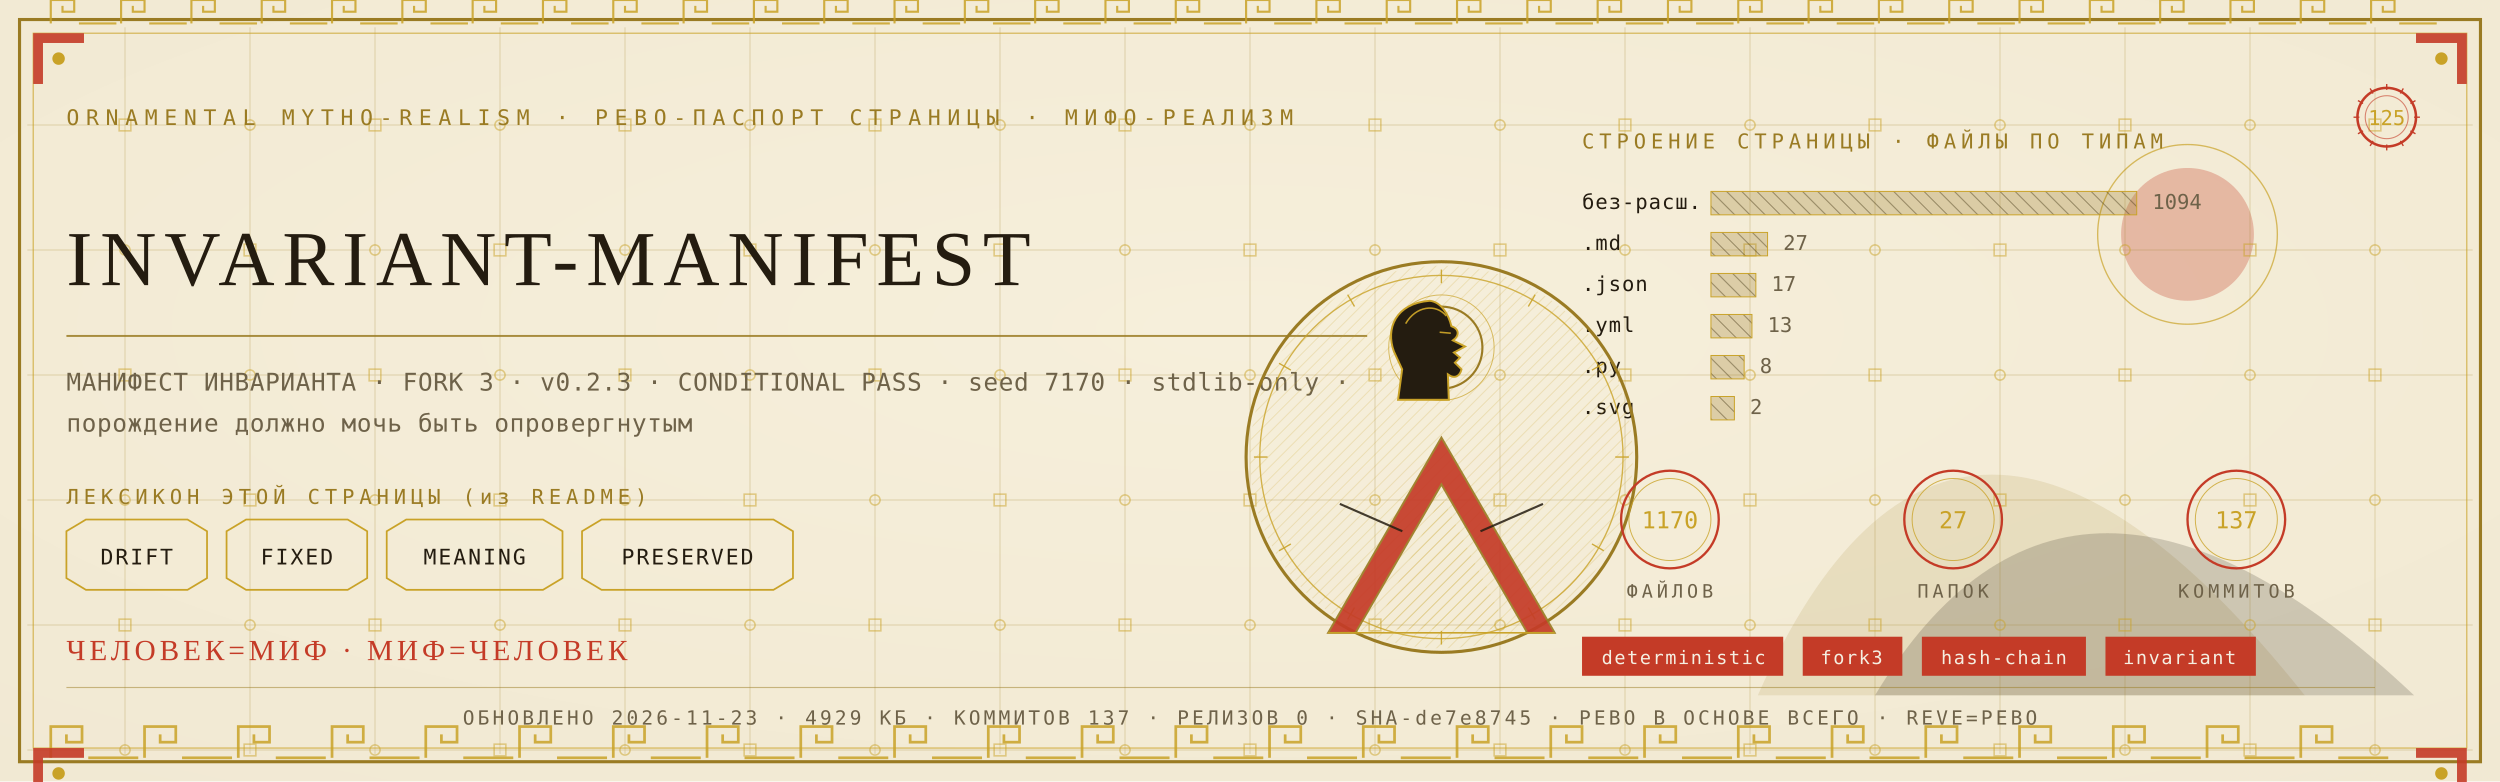
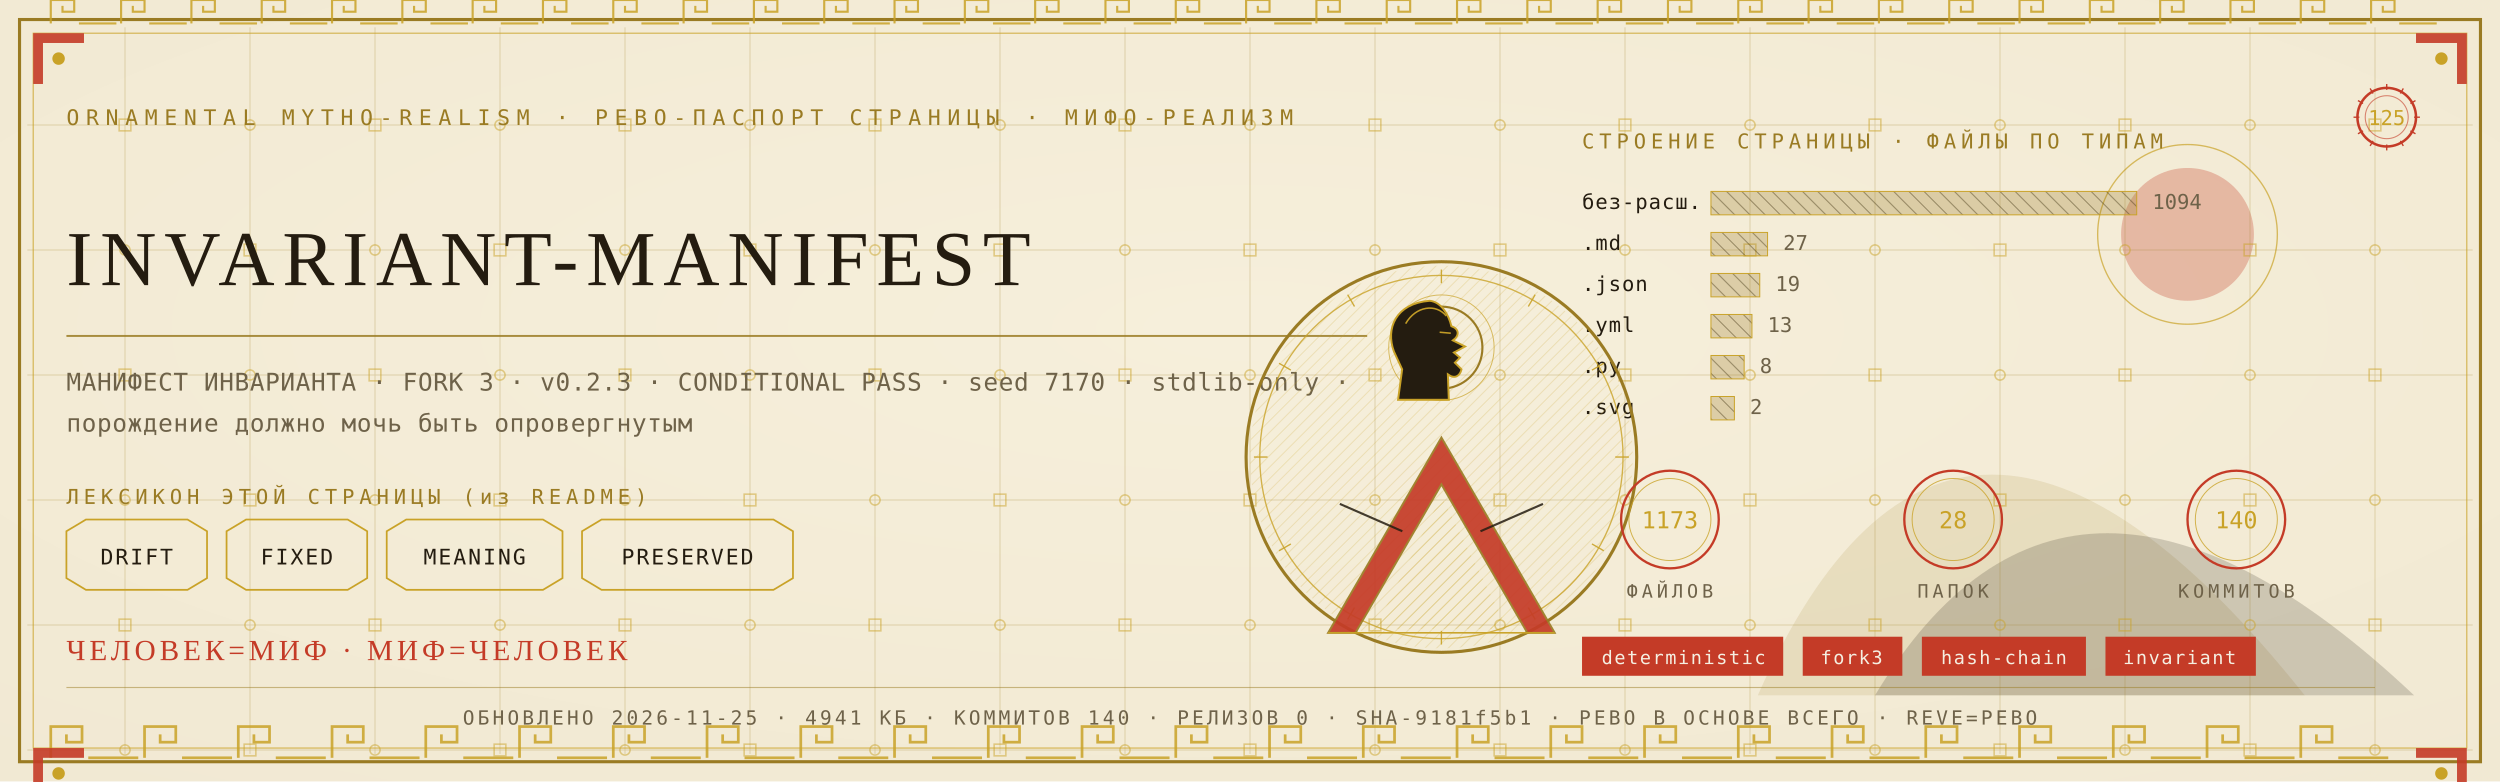
<svg xmlns="http://www.w3.org/2000/svg" viewBox="0 0 1280 400" width="1280" height="400">
  <defs>
    <radialGradient id="rp125" cx="0.5" cy="0.42" r="1.1">
      <stop offset="0" stop-color="#F6EFDC" />
      <stop offset="1" stop-color="#EFE6CF" />
    </radialGradient>
    <pattern id="hatchm" width="4.2" height="4.2" patternUnits="userSpaceOnUse" patternTransform="rotate(45)">
      <rect width="4.2" height="4.2" fill="none" />
      <line x1="0" y1="0" x2="0" y2="4.2" stroke="#C9A227" stroke-width="0.5" />
    </pattern>
    <pattern id="hatchv" width="5.5" height="5.5" patternUnits="userSpaceOnUse" patternTransform="rotate(-45)">
      <rect width="5.5" height="5.5" fill="none" />
      <line x1="0" y1="0" x2="0" y2="5.5" stroke="#241C10" stroke-width="0.5" />
    </pattern>
  </defs>
  <rect width="1280" height="400" fill="#EFE6CF" />
  <rect width="1280" height="400" fill="url(#rp125)" opacity="0.94" />
  <path d="M 900 356 Q 1000 130 1180 356 Z" fill="#9A7B23" opacity="0.14" />
  <path d="M 960 356 Q 1060 190 1236 356 Z" fill="#241C10" opacity="0.18" />
  <circle cx="1120" cy="120" r="34" fill="#C43B27" opacity="0.30" />
  <circle cx="1120" cy="120" r="46" fill="none" stroke="#C9A227" stroke-width="0.7" opacity="0.7" />
  <g stroke="#9A7B23" stroke-width="0.45" opacity="0.30">
    <line x1="64" y1="14" x2="64" y2="386" />
    <line x1="128" y1="14" x2="128" y2="386" />
    <line x1="192" y1="14" x2="192" y2="386" />
    <line x1="256" y1="14" x2="256" y2="386" />
    <line x1="320" y1="14" x2="320" y2="386" />
    <line x1="384" y1="14" x2="384" y2="386" />
    <line x1="448" y1="14" x2="448" y2="386" />
    <line x1="512" y1="14" x2="512" y2="386" />
    <line x1="576" y1="14" x2="576" y2="386" />
    <line x1="640" y1="14" x2="640" y2="386" />
    <line x1="704" y1="14" x2="704" y2="386" />
    <line x1="768" y1="14" x2="768" y2="386" />
    <line x1="832" y1="14" x2="832" y2="386" />
    <line x1="896" y1="14" x2="896" y2="386" />
    <line x1="960" y1="14" x2="960" y2="386" />
    <line x1="1024" y1="14" x2="1024" y2="386" />
    <line x1="1088" y1="14" x2="1088" y2="386" />
    <line x1="1152" y1="14" x2="1152" y2="386" />
    <line x1="1216" y1="14" x2="1216" y2="386" />
    <line x1="14" y1="64" x2="1266" y2="64" />
    <line x1="14" y1="128" x2="1266" y2="128" />
    <line x1="14" y1="192" x2="1266" y2="192" />
    <line x1="14" y1="256" x2="1266" y2="256" />
    <line x1="14" y1="320" x2="1266" y2="320" />
    <line x1="14" y1="384" x2="1266" y2="384" />
  </g>
  <g fill="none" stroke="#C9A227" stroke-width="0.8" opacity="0.5">
    <rect x="61" y="61" width="6" height="6" />
    <circle cx="64" cy="128" r="2.6" />
    <rect x="61" y="189" width="6" height="6" />
    <circle cx="64" cy="256" r="2.6" />
    <rect x="61" y="317" width="6" height="6" />
    <circle cx="64" cy="384" r="2.6" />
    <circle cx="128" cy="64" r="2.6" />
    <rect x="125" y="125" width="6" height="6" />
    <circle cx="128" cy="192" r="2.6" />
    <rect x="125" y="253" width="6" height="6" />
    <circle cx="128" cy="320" r="2.6" />
    <rect x="125" y="381" width="6" height="6" />
    <rect x="189" y="61" width="6" height="6" />
    <circle cx="192" cy="128" r="2.6" />
    <rect x="189" y="189" width="6" height="6" />
    <circle cx="192" cy="256" r="2.6" />
    <rect x="189" y="317" width="6" height="6" />
    <circle cx="192" cy="384" r="2.6" />
    <circle cx="256" cy="64" r="2.6" />
    <rect x="253" y="125" width="6" height="6" />
    <circle cx="256" cy="192" r="2.6" />
    <rect x="253" y="253" width="6" height="6" />
    <circle cx="256" cy="320" r="2.6" />
    <rect x="253" y="381" width="6" height="6" />
    <rect x="317" y="61" width="6" height="6" />
    <circle cx="320" cy="128" r="2.6" />
    <rect x="317" y="189" width="6" height="6" />
    <circle cx="320" cy="256" r="2.6" />
    <rect x="317" y="317" width="6" height="6" />
    <circle cx="320" cy="384" r="2.6" />
    <circle cx="384" cy="64" r="2.6" />
    <rect x="381" y="125" width="6" height="6" />
    <circle cx="384" cy="192" r="2.6" />
    <rect x="381" y="253" width="6" height="6" />
    <circle cx="384" cy="320" r="2.6" />
    <rect x="381" y="381" width="6" height="6" />
    <rect x="445" y="61" width="6" height="6" />
    <circle cx="448" cy="128" r="2.6" />
    <rect x="445" y="189" width="6" height="6" />
    <circle cx="448" cy="256" r="2.6" />
    <rect x="445" y="317" width="6" height="6" />
    <circle cx="448" cy="384" r="2.6" />
    <circle cx="512" cy="64" r="2.6" />
    <rect x="509" y="125" width="6" height="6" />
    <circle cx="512" cy="192" r="2.6" />
    <rect x="509" y="253" width="6" height="6" />
    <circle cx="512" cy="320" r="2.6" />
    <rect x="509" y="381" width="6" height="6" />
    <rect x="573" y="61" width="6" height="6" />
    <circle cx="576" cy="128" r="2.6" />
    <rect x="573" y="189" width="6" height="6" />
    <circle cx="576" cy="256" r="2.6" />
    <rect x="573" y="317" width="6" height="6" />
    <circle cx="576" cy="384" r="2.6" />
    <circle cx="640" cy="64" r="2.6" />
    <rect x="637" y="125" width="6" height="6" />
    <circle cx="640" cy="192" r="2.6" />
    <rect x="637" y="253" width="6" height="6" />
    <circle cx="640" cy="320" r="2.6" />
    <rect x="637" y="381" width="6" height="6" />
    <rect x="701" y="61" width="6" height="6" />
    <circle cx="704" cy="128" r="2.6" />
    <rect x="701" y="189" width="6" height="6" />
    <circle cx="704" cy="256" r="2.6" />
    <rect x="701" y="317" width="6" height="6" />
    <circle cx="704" cy="384" r="2.6" />
    <circle cx="768" cy="64" r="2.6" />
    <rect x="765" y="125" width="6" height="6" />
    <circle cx="768" cy="192" r="2.6" />
    <rect x="765" y="253" width="6" height="6" />
    <circle cx="768" cy="320" r="2.6" />
    <rect x="765" y="381" width="6" height="6" />
    <rect x="829" y="61" width="6" height="6" />
    <circle cx="832" cy="128" r="2.6" />
    <rect x="829" y="189" width="6" height="6" />
    <circle cx="832" cy="256" r="2.6" />
    <rect x="829" y="317" width="6" height="6" />
    <circle cx="832" cy="384" r="2.6" />
    <circle cx="896" cy="64" r="2.6" />
    <rect x="893" y="125" width="6" height="6" />
    <circle cx="896" cy="192" r="2.6" />
    <rect x="893" y="253" width="6" height="6" />
    <circle cx="896" cy="320" r="2.6" />
    <rect x="893" y="381" width="6" height="6" />
    <rect x="957" y="61" width="6" height="6" />
    <circle cx="960" cy="128" r="2.6" />
    <rect x="957" y="189" width="6" height="6" />
    <circle cx="960" cy="256" r="2.6" />
    <rect x="957" y="317" width="6" height="6" />
    <circle cx="960" cy="384" r="2.6" />
    <circle cx="1024" cy="64" r="2.6" />
    <rect x="1021" y="125" width="6" height="6" />
    <circle cx="1024" cy="192" r="2.6" />
    <rect x="1021" y="253" width="6" height="6" />
    <circle cx="1024" cy="320" r="2.6" />
    <rect x="1021" y="381" width="6" height="6" />
    <rect x="1085" y="61" width="6" height="6" />
    <circle cx="1088" cy="128" r="2.6" />
    <rect x="1085" y="189" width="6" height="6" />
    <circle cx="1088" cy="256" r="2.6" />
    <rect x="1085" y="317" width="6" height="6" />
    <circle cx="1088" cy="384" r="2.6" />
    <circle cx="1152" cy="64" r="2.6" />
    <rect x="1149" y="125" width="6" height="6" />
    <circle cx="1152" cy="192" r="2.6" />
    <rect x="1149" y="253" width="6" height="6" />
    <circle cx="1152" cy="320" r="2.6" />
    <rect x="1149" y="381" width="6" height="6" />
    <rect x="1213" y="61" width="6" height="6" />
    <circle cx="1216" cy="128" r="2.6" />
    <rect x="1213" y="189" width="6" height="6" />
    <circle cx="1216" cy="256" r="2.6" />
    <rect x="1213" y="317" width="6" height="6" />
    <circle cx="1216" cy="384" r="2.6" />
  </g>
  <rect x="10" y="10" width="1260" height="380" fill="none" stroke="#9A7B23" stroke-width="1.6" />
  <rect x="17" y="17" width="1246" height="366" fill="none" stroke="#C9A227" stroke-width="0.6" opacity="0.75" />
  <g fill="none" stroke="#C9A227" stroke-width="1.4" opacity="0.85">
    <path d="M 26 388 L 26 372 L 42 372 L 42 380.0 L 34.0 380.0 L 34.0 376.0" />
    <line x1="45.2" y1="388" x2="70.8" y2="388" />
    <path d="M 74 388 L 74 372 L 90 372 L 90 380.0 L 82.0 380.0 L 82.0 376.0" />
    <line x1="93.2" y1="388" x2="118.8" y2="388" />
    <path d="M 122 388 L 122 372 L 138 372 L 138 380.0 L 130.0 380.0 L 130.0 376.0" />
    <line x1="141.2" y1="388" x2="166.8" y2="388" />
    <path d="M 170 388 L 170 372 L 186 372 L 186 380.0 L 178.0 380.0 L 178.0 376.0" />
    <line x1="189.2" y1="388" x2="214.8" y2="388" />
    <path d="M 218 388 L 218 372 L 234 372 L 234 380.0 L 226.0 380.0 L 226.0 376.0" />
    <line x1="237.2" y1="388" x2="262.8" y2="388" />
    <path d="M 266 388 L 266 372 L 282 372 L 282 380.0 L 274.0 380.0 L 274.0 376.0" />
    <line x1="285.2" y1="388" x2="310.8" y2="388" />
    <path d="M 314 388 L 314 372 L 330 372 L 330 380.0 L 322.0 380.0 L 322.0 376.0" />
    <line x1="333.2" y1="388" x2="358.8" y2="388" />
    <path d="M 362 388 L 362 372 L 378 372 L 378 380.0 L 370.0 380.0 L 370.0 376.0" />
    <line x1="381.2" y1="388" x2="406.8" y2="388" />
    <path d="M 410 388 L 410 372 L 426 372 L 426 380.0 L 418.0 380.0 L 418.0 376.0" />
    <line x1="429.2" y1="388" x2="454.8" y2="388" />
    <path d="M 458 388 L 458 372 L 474 372 L 474 380.0 L 466.0 380.0 L 466.0 376.0" />
    <line x1="477.2" y1="388" x2="502.8" y2="388" />
    <path d="M 506 388 L 506 372 L 522 372 L 522 380.0 L 514.0 380.0 L 514.0 376.0" />
    <line x1="525.2" y1="388" x2="550.8" y2="388" />
    <path d="M 554 388 L 554 372 L 570 372 L 570 380.0 L 562.0 380.0 L 562.0 376.0" />
    <line x1="573.2" y1="388" x2="598.8" y2="388" />
    <path d="M 602 388 L 602 372 L 618 372 L 618 380.0 L 610.0 380.0 L 610.0 376.0" />
    <line x1="621.2" y1="388" x2="646.8" y2="388" />
    <path d="M 650 388 L 650 372 L 666 372 L 666 380.0 L 658.0 380.0 L 658.0 376.0" />
    <line x1="669.2" y1="388" x2="694.8" y2="388" />
    <path d="M 698 388 L 698 372 L 714 372 L 714 380.0 L 706.0 380.0 L 706.0 376.0" />
    <line x1="717.2" y1="388" x2="742.8" y2="388" />
    <path d="M 746 388 L 746 372 L 762 372 L 762 380.0 L 754.0 380.0 L 754.0 376.0" />
    <line x1="765.2" y1="388" x2="790.8" y2="388" />
    <path d="M 794 388 L 794 372 L 810 372 L 810 380.0 L 802.0 380.0 L 802.0 376.0" />
    <line x1="813.2" y1="388" x2="838.8" y2="388" />
    <path d="M 842 388 L 842 372 L 858 372 L 858 380.0 L 850.0 380.0 L 850.0 376.0" />
    <line x1="861.2" y1="388" x2="886.8" y2="388" />
    <path d="M 890 388 L 890 372 L 906 372 L 906 380.0 L 898.0 380.0 L 898.0 376.0" />
    <line x1="909.2" y1="388" x2="934.8" y2="388" />
    <path d="M 938 388 L 938 372 L 954 372 L 954 380.0 L 946.0 380.0 L 946.0 376.0" />
    <line x1="957.2" y1="388" x2="982.8" y2="388" />
    <path d="M 986 388 L 986 372 L 1002 372 L 1002 380.0 L 994.0 380.0 L 994.0 376.0" />
    <line x1="1005.2" y1="388" x2="1030.8" y2="388" />
    <path d="M 1034 388 L 1034 372 L 1050 372 L 1050 380.0 L 1042.0 380.0 L 1042.0 376.0" />
    <line x1="1053.2" y1="388" x2="1078.8" y2="388" />
    <path d="M 1082 388 L 1082 372 L 1098 372 L 1098 380.0 L 1090.0 380.0 L 1090.0 376.0" />
    <line x1="1101.2" y1="388" x2="1126.8" y2="388" />
    <path d="M 1130 388 L 1130 372 L 1146 372 L 1146 380.0 L 1138.0 380.0 L 1138.0 376.0" />
    <line x1="1149.2" y1="388" x2="1174.8" y2="388" />
    <path d="M 1178 388 L 1178 372 L 1194 372 L 1194 380.0 L 1186.0 380.0 L 1186.0 376.0" />
    <line x1="1197.2" y1="388" x2="1222.8" y2="388" />
  </g>
  <g fill="none" stroke="#C9A227" stroke-width="1.1" opacity="0.85">
    <path d="M 26 12 L 26 0 L 38 0 L 38 6.0 L 32.0 6.0 L 32.0 3.0" />
    <line x1="40.4" y1="12" x2="59.6" y2="12" />
    <path d="M 62 12 L 62 0 L 74 0 L 74 6.0 L 68.0 6.0 L 68.0 3.0" />
    <line x1="76.4" y1="12" x2="95.6" y2="12" />
    <path d="M 98 12 L 98 0 L 110 0 L 110 6.0 L 104.0 6.0 L 104.0 3.0" />
    <line x1="112.4" y1="12" x2="131.6" y2="12" />
    <path d="M 134 12 L 134 0 L 146 0 L 146 6.0 L 140.0 6.0 L 140.0 3.0" />
    <line x1="148.4" y1="12" x2="167.6" y2="12" />
    <path d="M 170 12 L 170 0 L 182 0 L 182 6.0 L 176.0 6.0 L 176.0 3.0" />
    <line x1="184.4" y1="12" x2="203.6" y2="12" />
    <path d="M 206 12 L 206 0 L 218 0 L 218 6.0 L 212.0 6.0 L 212.0 3.0" />
    <line x1="220.4" y1="12" x2="239.6" y2="12" />
    <path d="M 242 12 L 242 0 L 254 0 L 254 6.0 L 248.0 6.0 L 248.0 3.0" />
    <line x1="256.4" y1="12" x2="275.6" y2="12" />
    <path d="M 278 12 L 278 0 L 290 0 L 290 6.0 L 284.0 6.0 L 284.0 3.0" />
    <line x1="292.4" y1="12" x2="311.6" y2="12" />
    <path d="M 314 12 L 314 0 L 326 0 L 326 6.0 L 320.0 6.0 L 320.0 3.0" />
    <line x1="328.4" y1="12" x2="347.6" y2="12" />
    <path d="M 350 12 L 350 0 L 362 0 L 362 6.0 L 356.0 6.0 L 356.0 3.0" />
    <line x1="364.4" y1="12" x2="383.6" y2="12" />
    <path d="M 386 12 L 386 0 L 398 0 L 398 6.0 L 392.0 6.0 L 392.0 3.0" />
    <line x1="400.4" y1="12" x2="419.6" y2="12" />
    <path d="M 422 12 L 422 0 L 434 0 L 434 6.0 L 428.0 6.0 L 428.0 3.0" />
    <line x1="436.4" y1="12" x2="455.6" y2="12" />
    <path d="M 458 12 L 458 0 L 470 0 L 470 6.0 L 464.0 6.0 L 464.0 3.0" />
    <line x1="472.4" y1="12" x2="491.6" y2="12" />
    <path d="M 494 12 L 494 0 L 506 0 L 506 6.0 L 500.0 6.0 L 500.0 3.0" />
    <line x1="508.4" y1="12" x2="527.6" y2="12" />
    <path d="M 530 12 L 530 0 L 542 0 L 542 6.0 L 536.0 6.0 L 536.0 3.0" />
    <line x1="544.4" y1="12" x2="563.6" y2="12" />
    <path d="M 566 12 L 566 0 L 578 0 L 578 6.0 L 572.0 6.0 L 572.0 3.0" />
    <line x1="580.4" y1="12" x2="599.6" y2="12" />
    <path d="M 602 12 L 602 0 L 614 0 L 614 6.0 L 608.0 6.0 L 608.0 3.0" />
    <line x1="616.4" y1="12" x2="635.6" y2="12" />
    <path d="M 638 12 L 638 0 L 650 0 L 650 6.0 L 644.0 6.0 L 644.0 3.0" />
    <line x1="652.4" y1="12" x2="671.6" y2="12" />
    <path d="M 674 12 L 674 0 L 686 0 L 686 6.0 L 680.0 6.0 L 680.0 3.0" />
    <line x1="688.4" y1="12" x2="707.6" y2="12" />
    <path d="M 710 12 L 710 0 L 722 0 L 722 6.0 L 716.0 6.0 L 716.0 3.0" />
    <line x1="724.4" y1="12" x2="743.6" y2="12" />
    <path d="M 746 12 L 746 0 L 758 0 L 758 6.0 L 752.0 6.0 L 752.0 3.0" />
    <line x1="760.4" y1="12" x2="779.6" y2="12" />
    <path d="M 782 12 L 782 0 L 794 0 L 794 6.0 L 788.0 6.0 L 788.0 3.0" />
    <line x1="796.4" y1="12" x2="815.6" y2="12" />
    <path d="M 818 12 L 818 0 L 830 0 L 830 6.0 L 824.0 6.0 L 824.0 3.0" />
    <line x1="832.4" y1="12" x2="851.6" y2="12" />
    <path d="M 854 12 L 854 0 L 866 0 L 866 6.0 L 860.0 6.0 L 860.0 3.0" />
    <line x1="868.4" y1="12" x2="887.6" y2="12" />
    <path d="M 890 12 L 890 0 L 902 0 L 902 6.0 L 896.0 6.0 L 896.0 3.0" />
    <line x1="904.4" y1="12" x2="923.6" y2="12" />
    <path d="M 926 12 L 926 0 L 938 0 L 938 6.0 L 932.0 6.0 L 932.0 3.0" />
    <line x1="940.4" y1="12" x2="959.6" y2="12" />
    <path d="M 962 12 L 962 0 L 974 0 L 974 6.0 L 968.0 6.0 L 968.0 3.0" />
    <line x1="976.4" y1="12" x2="995.6" y2="12" />
    <path d="M 998 12 L 998 0 L 1010 0 L 1010 6.0 L 1004.0 6.0 L 1004.0 3.0" />
    <line x1="1012.4" y1="12" x2="1031.6" y2="12" />
    <path d="M 1034 12 L 1034 0 L 1046 0 L 1046 6.0 L 1040.0 6.0 L 1040.0 3.0" />
    <line x1="1048.4" y1="12" x2="1067.6" y2="12" />
    <path d="M 1070 12 L 1070 0 L 1082 0 L 1082 6.0 L 1076.0 6.0 L 1076.0 3.0" />
    <line x1="1084.4" y1="12" x2="1103.6" y2="12" />
    <path d="M 1106 12 L 1106 0 L 1118 0 L 1118 6.0 L 1112.0 6.0 L 1112.0 3.0" />
    <line x1="1120.4" y1="12" x2="1139.6" y2="12" />
    <path d="M 1142 12 L 1142 0 L 1154 0 L 1154 6.0 L 1148.0 6.0 L 1148.0 3.0" />
    <line x1="1156.4" y1="12" x2="1175.6" y2="12" />
    <path d="M 1178 12 L 1178 0 L 1190 0 L 1190 6.0 L 1184.0 6.0 L 1184.0 3.0" />
    <line x1="1192.4" y1="12" x2="1211.6" y2="12" />
    <path d="M 1214 12 L 1214 0 L 1226 0 L 1226 6.0 L 1220.0 6.0 L 1220.0 3.0" />
    <line x1="1228.4" y1="12" x2="1247.6" y2="12" />
  </g>
  <g transform="translate(17,17) scale(1,1)">
    <path d="M 0 0 L 26 0 L 26 5 L 5 5 L 5 26 L 0 26 Z" fill="#C43B27" opacity="0.9" />
    <circle cx="13" cy="13" r="3.2" fill="#C9A227" />
  </g>
  <g transform="translate(1263,17) scale(-1,1)">
    <path d="M 0 0 L 26 0 L 26 5 L 5 5 L 5 26 L 0 26 Z" fill="#C43B27" opacity="0.9" />
    <circle cx="13" cy="13" r="3.2" fill="#C9A227" />
  </g>
  <g transform="translate(17,383) scale(1,1)">
    <path d="M 0 0 L 26 0 L 26 5 L 5 5 L 5 26 L 0 26 Z" fill="#C43B27" opacity="0.9" />
    <circle cx="13" cy="13" r="3.2" fill="#C9A227" />
  </g>
  <g transform="translate(1263,383) scale(-1,1)">
    <path d="M 0 0 L 26 0 L 26 5 L 5 5 L 5 26 L 0 26 Z" fill="#C43B27" opacity="0.9" />
    <circle cx="13" cy="13" r="3.2" fill="#C9A227" />
  </g>
  <text x="34" y="64" font-family="'Cascadia Mono', ui-monospace, Consolas, monospace" font-size="11" fill="#9A7B23" letter-spacing="3.4">ORNAMENTAL MYTHO-REALISM · РЕВО-ПАСПОРТ СТРАНИЦЫ · МИФО-РЕАЛИЗМ</text>
  <g transform="translate(1222,60)">
    <circle r="15" fill="none" stroke="#C43B27" stroke-width="1.3" />
    <circle r="11" fill="none" stroke="#C43B27" stroke-width="0.55" opacity="0.6" />
    <text y="4" text-anchor="middle" font-family="'Cascadia Mono', ui-monospace, Consolas, monospace" font-size="10.5" fill="#C9A227">125</text>
    <g stroke="#C43B27" stroke-width="0.7">
      <line x1="0" y1="-17" x2="0" y2="-14" transform="rotate(0)" />
      <line x1="0" y1="-17" x2="0" y2="-14" transform="rotate(30)" />
      <line x1="0" y1="-17" x2="0" y2="-14" transform="rotate(60)" />
      <line x1="0" y1="-17" x2="0" y2="-14" transform="rotate(90)" />
      <line x1="0" y1="-17" x2="0" y2="-14" transform="rotate(120)" />
      <line x1="0" y1="-17" x2="0" y2="-14" transform="rotate(150)" />
      <line x1="0" y1="-17" x2="0" y2="-14" transform="rotate(180)" />
      <line x1="0" y1="-17" x2="0" y2="-14" transform="rotate(210)" />
      <line x1="0" y1="-17" x2="0" y2="-14" transform="rotate(240)" />
      <line x1="0" y1="-17" x2="0" y2="-14" transform="rotate(270)" />
      <line x1="0" y1="-17" x2="0" y2="-14" transform="rotate(300)" />
      <line x1="0" y1="-17" x2="0" y2="-14" transform="rotate(330)" />
    </g>
  </g>
  <text x="34" y="146" font-family="Georgia, 'Times New Roman', serif" font-size="39.9" fill="#241C10" letter-spacing="4">INVARIANT-MANIFEST</text>
  <line x1="34" y1="172" x2="700" y2="172" stroke="#9A7B23" stroke-width="1" opacity="0.85" />
  <text x="34" y="200" font-family="'Cascadia Mono', ui-monospace, Consolas, monospace" font-size="12.5" fill="#6E6249" letter-spacing="0.3">МАНИФЕСТ ИНВАРИАНТА · FORK 3 · v0.2.3 · CONDITIONAL PASS · seed 7170 · stdlib-only ·</text>
  <text x="34" y="221" font-family="'Cascadia Mono', ui-monospace, Consolas, monospace" font-size="12.5" fill="#6E6249" letter-spacing="0.3">порождение должно мочь быть опровергнутым</text>
  <text x="34" y="258" font-family="'Cascadia Mono', ui-monospace, Consolas, monospace" font-size="10.5" fill="#9A7B23" letter-spacing="2.5">ЛЕКСИКОН ЭТОЙ СТРАНИЦЫ (из README)</text>
  <path d="M 34 272 L 44 266 L 96 266 L 106 272 L 106 296 L 96 302 L 44 302 L 34 296 Z" fill="none" stroke="#C9A227" stroke-width="0.9" />
  <text x="70" y="289" text-anchor="middle" font-family="'Cascadia Mono', ui-monospace, Consolas, monospace" font-size="11" fill="#241C10" letter-spacing="1">DRIFT</text>
  <path d="M 116 272 L 126 266 L 178 266 L 188 272 L 188 296 L 178 302 L 126 302 L 116 296 Z" fill="none" stroke="#C9A227" stroke-width="0.9" />
  <text x="152" y="289" text-anchor="middle" font-family="'Cascadia Mono', ui-monospace, Consolas, monospace" font-size="11" fill="#241C10" letter-spacing="1">FIXED</text>
  <path d="M 198 272 L 208 266 L 278 266 L 288 272 L 288 296 L 278 302 L 208 302 L 198 296 Z" fill="none" stroke="#C9A227" stroke-width="0.9" />
  <text x="243" y="289" text-anchor="middle" font-family="'Cascadia Mono', ui-monospace, Consolas, monospace" font-size="11" fill="#241C10" letter-spacing="1">MEANING</text>
  <path d="M 298 272 L 308 266 L 396 266 L 406 272 L 406 296 L 396 302 L 308 302 L 298 296 Z" fill="none" stroke="#C9A227" stroke-width="0.9" />
  <text x="352" y="289" text-anchor="middle" font-family="'Cascadia Mono', ui-monospace, Consolas, monospace" font-size="11" fill="#241C10" letter-spacing="1">PRESERVED</text>
  <text x="810" y="76" font-family="'Cascadia Mono', ui-monospace, Consolas, monospace" font-size="10.5" fill="#9A7B23" letter-spacing="2.5">СТРОЕНИЕ СТРАНИЦЫ · ФАЙЛЫ ПО ТИПАМ</text>
  <text x="810" y="107" font-family="'Cascadia Mono', ui-monospace, Consolas, monospace" font-size="10.5" fill="#241C10" letter-spacing="0.5">без-расш.</text>
  <rect x="876" y="98" width="218" height="12" fill="url(#hatchv)" opacity="0.9" />
  <rect x="876" y="98" width="218" height="12" fill="#9A7B23" opacity="0.28" />
  <rect x="876" y="98" width="218" height="12" fill="none" stroke="#C9A227" stroke-width="0.5" />
  <text x="1102" y="107" font-family="'Cascadia Mono', ui-monospace, Consolas, monospace" font-size="10.5" fill="#6E6249">1094</text>
  <text x="810" y="128" font-family="'Cascadia Mono', ui-monospace, Consolas, monospace" font-size="10.5" fill="#241C10" letter-spacing="0.5">.md</text>
  <rect x="876" y="119" width="29" height="12" fill="url(#hatchv)" opacity="0.9" />
  <rect x="876" y="119" width="29" height="12" fill="#9A7B23" opacity="0.28" />
  <rect x="876" y="119" width="29" height="12" fill="none" stroke="#C9A227" stroke-width="0.5" />
  <text x="913" y="128" font-family="'Cascadia Mono', ui-monospace, Consolas, monospace" font-size="10.5" fill="#6E6249">27</text>
  <text x="810" y="149" font-family="'Cascadia Mono', ui-monospace, Consolas, monospace" font-size="10.5" fill="#241C10" letter-spacing="0.5">.json</text>
-   <rect x="876" y="140" width="23" height="12" fill="url(#hatchv)" opacity="0.9" />
-   <rect x="876" y="140" width="23" height="12" fill="#9A7B23" opacity="0.28" />
-   <rect x="876" y="140" width="23" height="12" fill="none" stroke="#C9A227" stroke-width="0.5" />
-   <text x="907" y="149" font-family="'Cascadia Mono', ui-monospace, Consolas, monospace" font-size="10.5" fill="#6E6249">17</text>
+   <rect x="876" y="140" width="25" height="12" fill="url(#hatchv)" opacity="0.9" />
+   <rect x="876" y="140" width="25" height="12" fill="#9A7B23" opacity="0.28" />
+   <rect x="876" y="140" width="25" height="12" fill="none" stroke="#C9A227" stroke-width="0.5" />
+   <text x="909" y="149" font-family="'Cascadia Mono', ui-monospace, Consolas, monospace" font-size="10.5" fill="#6E6249">19</text>
  <text x="810" y="170" font-family="'Cascadia Mono', ui-monospace, Consolas, monospace" font-size="10.5" fill="#241C10" letter-spacing="0.5">.yml</text>
  <rect x="876" y="161" width="21" height="12" fill="url(#hatchv)" opacity="0.9" />
  <rect x="876" y="161" width="21" height="12" fill="#9A7B23" opacity="0.28" />
  <rect x="876" y="161" width="21" height="12" fill="none" stroke="#C9A227" stroke-width="0.5" />
  <text x="905" y="170" font-family="'Cascadia Mono', ui-monospace, Consolas, monospace" font-size="10.5" fill="#6E6249">13</text>
  <text x="810" y="191" font-family="'Cascadia Mono', ui-monospace, Consolas, monospace" font-size="10.5" fill="#241C10" letter-spacing="0.5">.py</text>
  <rect x="876" y="182" width="17" height="12" fill="url(#hatchv)" opacity="0.9" />
  <rect x="876" y="182" width="17" height="12" fill="#9A7B23" opacity="0.28" />
  <rect x="876" y="182" width="17" height="12" fill="none" stroke="#C9A227" stroke-width="0.5" />
  <text x="901" y="191" font-family="'Cascadia Mono', ui-monospace, Consolas, monospace" font-size="10.5" fill="#6E6249">8</text>
  <text x="810" y="212" font-family="'Cascadia Mono', ui-monospace, Consolas, monospace" font-size="10.5" fill="#241C10" letter-spacing="0.5">.svg</text>
  <rect x="876" y="203" width="12" height="12" fill="url(#hatchv)" opacity="0.9" />
  <rect x="876" y="203" width="12" height="12" fill="#9A7B23" opacity="0.28" />
  <rect x="876" y="203" width="12" height="12" fill="none" stroke="#C9A227" stroke-width="0.5" />
  <text x="896" y="212" font-family="'Cascadia Mono', ui-monospace, Consolas, monospace" font-size="10.5" fill="#6E6249">2</text>
  <g transform="translate(738,234)">
    <circle r="100" fill="none" stroke="#9A7B23" stroke-width="1.6" />
    <circle r="93" fill="none" stroke="#C9A227" stroke-width="0.7" opacity="0.8" />
    <circle r="98" fill="url(#hatchm)" opacity="0.4" />
    <g stroke="#C9A227" stroke-width="0.7" opacity="0.9">
      <line x1="0" y1="-96" x2="0" y2="-89" transform="rotate(0)" />
      <line x1="0" y1="-96" x2="0" y2="-89" transform="rotate(30)" />
      <line x1="0" y1="-96" x2="0" y2="-89" transform="rotate(60)" />
      <line x1="0" y1="-96" x2="0" y2="-89" transform="rotate(90)" />
      <line x1="0" y1="-96" x2="0" y2="-89" transform="rotate(120)" />
      <line x1="0" y1="-96" x2="0" y2="-89" transform="rotate(150)" />
      <line x1="0" y1="-96" x2="0" y2="-89" transform="rotate(180)" />
      <line x1="0" y1="-96" x2="0" y2="-89" transform="rotate(210)" />
      <line x1="0" y1="-96" x2="0" y2="-89" transform="rotate(240)" />
      <line x1="0" y1="-96" x2="0" y2="-89" transform="rotate(270)" />
      <line x1="0" y1="-96" x2="0" y2="-89" transform="rotate(300)" />
      <line x1="0" y1="-96" x2="0" y2="-89" transform="rotate(330)" />
    </g>
    <circle cy="-56" r="21" fill="none" stroke="#9A7B23" stroke-width="1.1" />
    <circle cy="-56" r="27" fill="none" stroke="#C9A227" stroke-width="0.5" opacity="0.7" />
    <path d="M -6.0 -80.0 C -23.5 -78.7 -28.7 -65.7 -24.3 -54.0 L -20.1 -44.9 L -22.2 -29.3 L 3.8 -29.3 L 3.3 -42.3 C 6.9 -39.7 9.5 -41.5 10.3 -44.9 L 6.9 -48.3 L 9.5 -50.9 L 6.4 -53.5 L 12.1 -56.6 L 5.9 -59.7 C 9.5 -62.3 9.0 -65.7 5.1 -67.0 C 3.8 -72.7 -0.1 -79.5 -6.0 -80.0 Z" fill="#241C10" stroke="#C9A227" stroke-width="1.0" />
    <g fill="none" stroke="#C9A227" stroke-width="0.8" opacity="0.95">
      <path d="M -18.3 -68.3 C -13.1 -77.4 -2.7 -78.7 2.5 -72.2" />
      <path d="M -0.9 -63.9 L 4.8 -63.4" />
    </g>
    <path d="M -58.0 90.0 L 0 -10.0 L 58.0 90.0 L 44.0 90.0 L 0 14.0 L -44.0 90.0 Z" fill="#C43B27" opacity="0.92" stroke="#9A7B23" stroke-width="1.0" />
    <path d="M -34.0 88.0 L 0 20.0 L 34.0 88.0" fill="url(#hatchm)" opacity="0.5" stroke="none" />
    <path d="M -58.0 90.0 L 58.0 90.0" fill="none" stroke="#C9A227" stroke-width="0.8" />
    <path d="M -52.0 24.0 L -20.0 38.0" fill="none" stroke="#241C10" stroke-width="1.1" opacity="0.85" />
    <path d="M 52.0 24.0 L 20.0 38.0" fill="none" stroke="#241C10" stroke-width="1.1" opacity="0.85" />
  </g>
  <g transform="translate(855,266)">
    <circle r="25" fill="none" stroke="#C43B27" stroke-width="1.2" />
    <circle r="21" fill="none" stroke="#C9A227" stroke-width="0.5" opacity="0.8" />
-     <text y="4.5" text-anchor="middle" font-family="'Cascadia Mono', ui-monospace, Consolas, monospace" font-size="12" fill="#C9A227">1170</text>
+     <text y="4.5" text-anchor="middle" font-family="'Cascadia Mono', ui-monospace, Consolas, monospace" font-size="12" fill="#C9A227">1173</text>
    <text y="40" text-anchor="middle" font-family="'Cascadia Mono', ui-monospace, Consolas, monospace" font-size="9.5" fill="#6E6249" letter-spacing="2">ФАЙЛОВ</text>
  </g>
  <g transform="translate(1000,266)">
    <circle r="25" fill="none" stroke="#C43B27" stroke-width="1.2" />
    <circle r="21" fill="none" stroke="#C9A227" stroke-width="0.5" opacity="0.8" />
-     <text y="4.5" text-anchor="middle" font-family="'Cascadia Mono', ui-monospace, Consolas, monospace" font-size="12" fill="#C9A227">27</text>
+     <text y="4.5" text-anchor="middle" font-family="'Cascadia Mono', ui-monospace, Consolas, monospace" font-size="12" fill="#C9A227">28</text>
    <text y="40" text-anchor="middle" font-family="'Cascadia Mono', ui-monospace, Consolas, monospace" font-size="9.5" fill="#6E6249" letter-spacing="2">ПАПОК</text>
  </g>
  <g transform="translate(1145,266)">
    <circle r="25" fill="none" stroke="#C43B27" stroke-width="1.2" />
    <circle r="21" fill="none" stroke="#C9A227" stroke-width="0.5" opacity="0.8" />
-     <text y="4.5" text-anchor="middle" font-family="'Cascadia Mono', ui-monospace, Consolas, monospace" font-size="12" fill="#C9A227">137</text>
+     <text y="4.5" text-anchor="middle" font-family="'Cascadia Mono', ui-monospace, Consolas, monospace" font-size="12" fill="#C9A227">140</text>
    <text y="40" text-anchor="middle" font-family="'Cascadia Mono', ui-monospace, Consolas, monospace" font-size="9.5" fill="#6E6249" letter-spacing="2">КОММИТОВ</text>
  </g>
  <rect x="810" y="326" rx="0" width="103" height="20" fill="#C43B27" />
  <text x="862" y="340" text-anchor="middle" font-family="'Cascadia Mono', ui-monospace, Consolas, monospace" font-size="9.5" fill="#F5EFE2" letter-spacing="0.8">deterministic</text>
  <rect x="923" y="326" rx="0" width="51" height="20" fill="#C43B27" />
  <text x="948" y="340" text-anchor="middle" font-family="'Cascadia Mono', ui-monospace, Consolas, monospace" font-size="9.5" fill="#F5EFE2" letter-spacing="0.8">fork3</text>
  <rect x="984" y="326" rx="0" width="84" height="20" fill="#C43B27" />
  <text x="1026" y="340" text-anchor="middle" font-family="'Cascadia Mono', ui-monospace, Consolas, monospace" font-size="9.5" fill="#F5EFE2" letter-spacing="0.8">hash-chain</text>
  <rect x="1078" y="326" rx="0" width="77" height="20" fill="#C43B27" />
  <text x="1116" y="340" text-anchor="middle" font-family="'Cascadia Mono', ui-monospace, Consolas, monospace" font-size="9.5" fill="#F5EFE2" letter-spacing="0.8">invariant</text>
  <text x="34" y="338" font-family="Georgia, 'Times New Roman', serif" font-size="15" fill="#C43B27" letter-spacing="2">ЧЕЛОВЕК=МИФ · МИФ=ЧЕЛОВЕК</text>
  <line x1="34" y1="352" x2="1216" y2="352" stroke="#9A7B23" stroke-width="0.6" opacity="0.5" />
-   <text x="640" y="371" text-anchor="middle" font-family="'Cascadia Mono', ui-monospace, Consolas, monospace" font-size="10" fill="#6E6249" letter-spacing="1.6">ОБНОВЛЕНО 2026-11-23 · 4929 КБ · КОММИТОВ 137 · РЕЛИЗОВ 0 · SHA-de7e8745 · РЕВО В ОСНОВЕ ВСЕГО · REVE=РЕВО</text>
+   <text x="640" y="371" text-anchor="middle" font-family="'Cascadia Mono', ui-monospace, Consolas, monospace" font-size="10" fill="#6E6249" letter-spacing="1.6">ОБНОВЛЕНО 2026-11-25 · 4941 КБ · КОММИТОВ 140 · РЕЛИЗОВ 0 · SHA-9181f5b1 · РЕВО В ОСНОВЕ ВСЕГО · REVE=РЕВО</text>
</svg>
